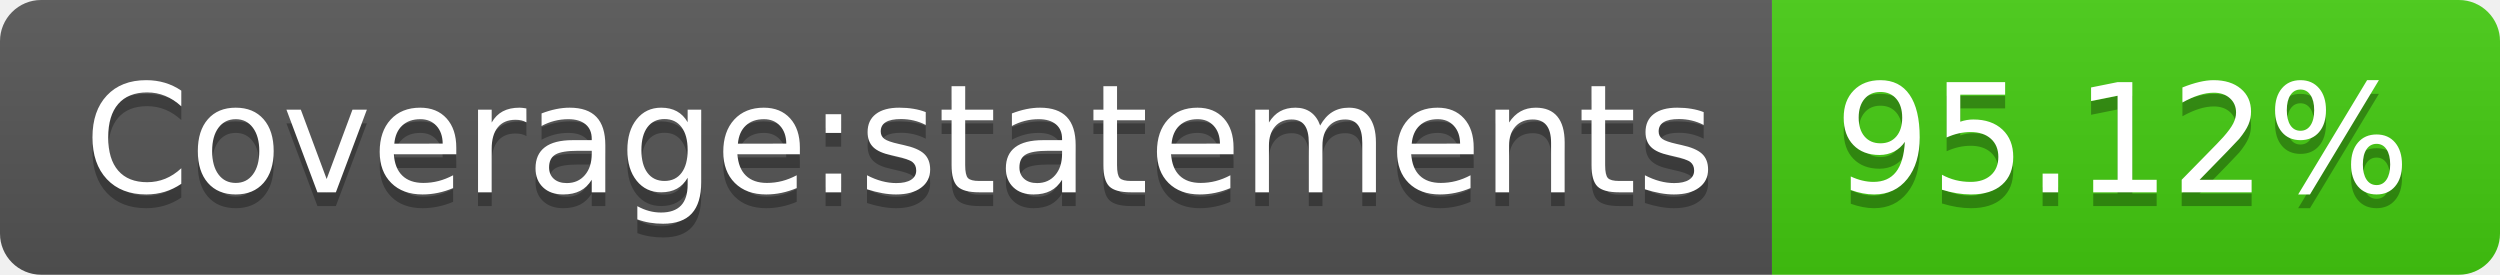
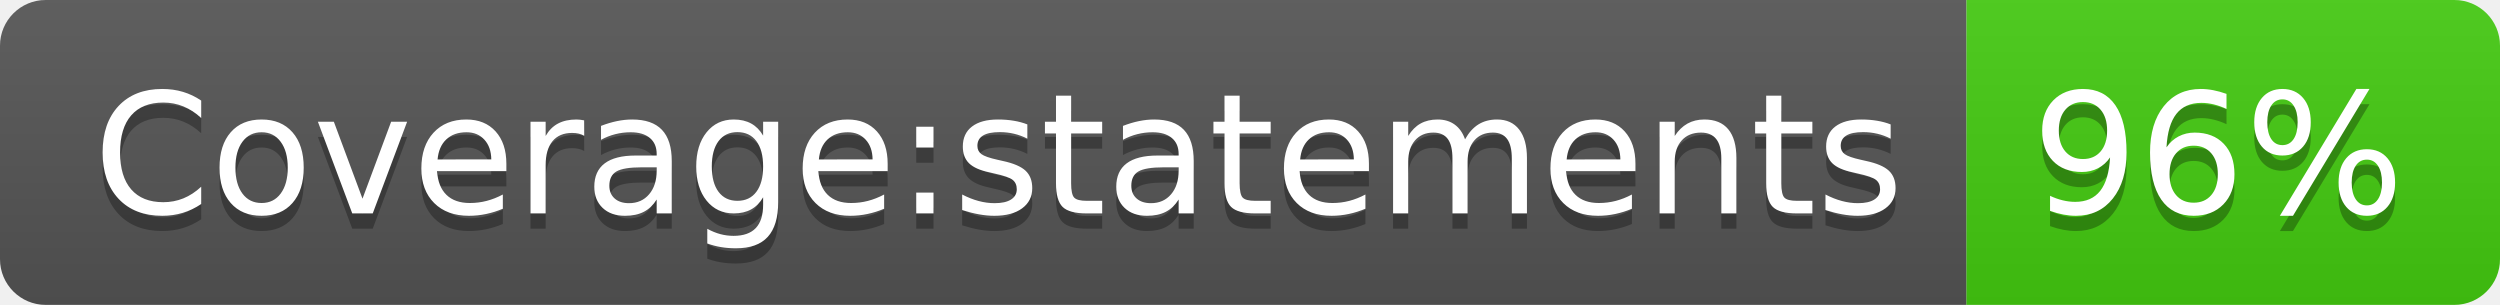
- <svg xmlns="http://www.w3.org/2000/svg" width="182" height="20" role="img" aria-label="Coverage:statements: 95.12%">
+ <svg xmlns="http://www.w3.org/2000/svg" width="164" height="20" role="img" aria-label="Coverage:statements: 96%">
  <linearGradient id="s" x2="0" y2="100%">
    <stop offset="0" stop-color="#bbb" stop-opacity=".1" />
    <stop offset="1" stop-opacity=".1" />
  </linearGradient>
  <clipPath id="r">
-     <rect width="182" height="20" rx="3" fill="#fff" />
+     <rect width="164" height="20" rx="3" fill="#fff" />
  </clipPath>
  <g clip-path="url(#r)">
    <rect width="129" height="20" fill="#555" />
-     <rect x="129" width="53" height="20" fill="#4c1" />
-     <rect width="182" height="20" fill="url(#s)" />
+     <rect x="129" width="35" height="20" fill="#4c1" />
+     <rect width="164" height="20" fill="url(#s)" />
  </g>
  <g fill="#fff" text-anchor="middle" font-family="Verdana,Geneva,DejaVu Sans,sans-serif" text-rendering="geometricPrecision" font-size="110">
    <text aria-hidden="true" x="655" y="150" fill="#010101" fill-opacity=".3" transform="scale(.1)" textLength="1190">Coverage:statements</text>
    <text x="655" y="140" transform="scale(.1)" fill="#fff" textLength="1190">Coverage:statements</text>
-     <text aria-hidden="true" x="1545" y="150" fill="#010101" fill-opacity=".3" transform="scale(.1)" textLength="430">95.12%</text>
-     <text x="1545" y="140" transform="scale(.1)" fill="#fff" textLength="430">95.12%</text>
+     <text aria-hidden="true" x="1455" y="150" fill="#010101" fill-opacity=".3" transform="scale(.1)" textLength="250">96%</text>
+     <text x="1455" y="140" transform="scale(.1)" fill="#fff" textLength="250">96%</text>
  </g>
</svg>
